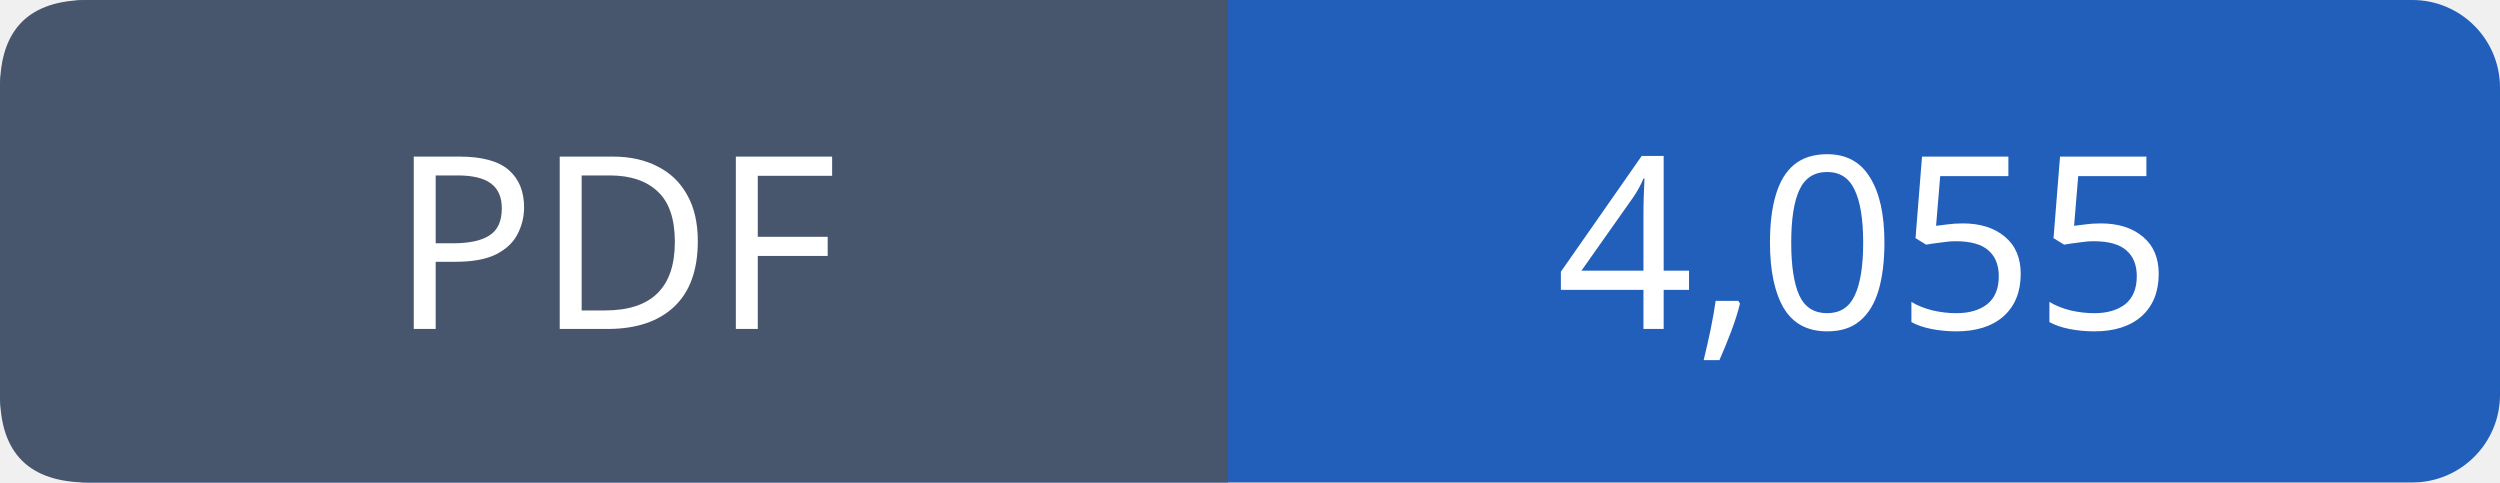
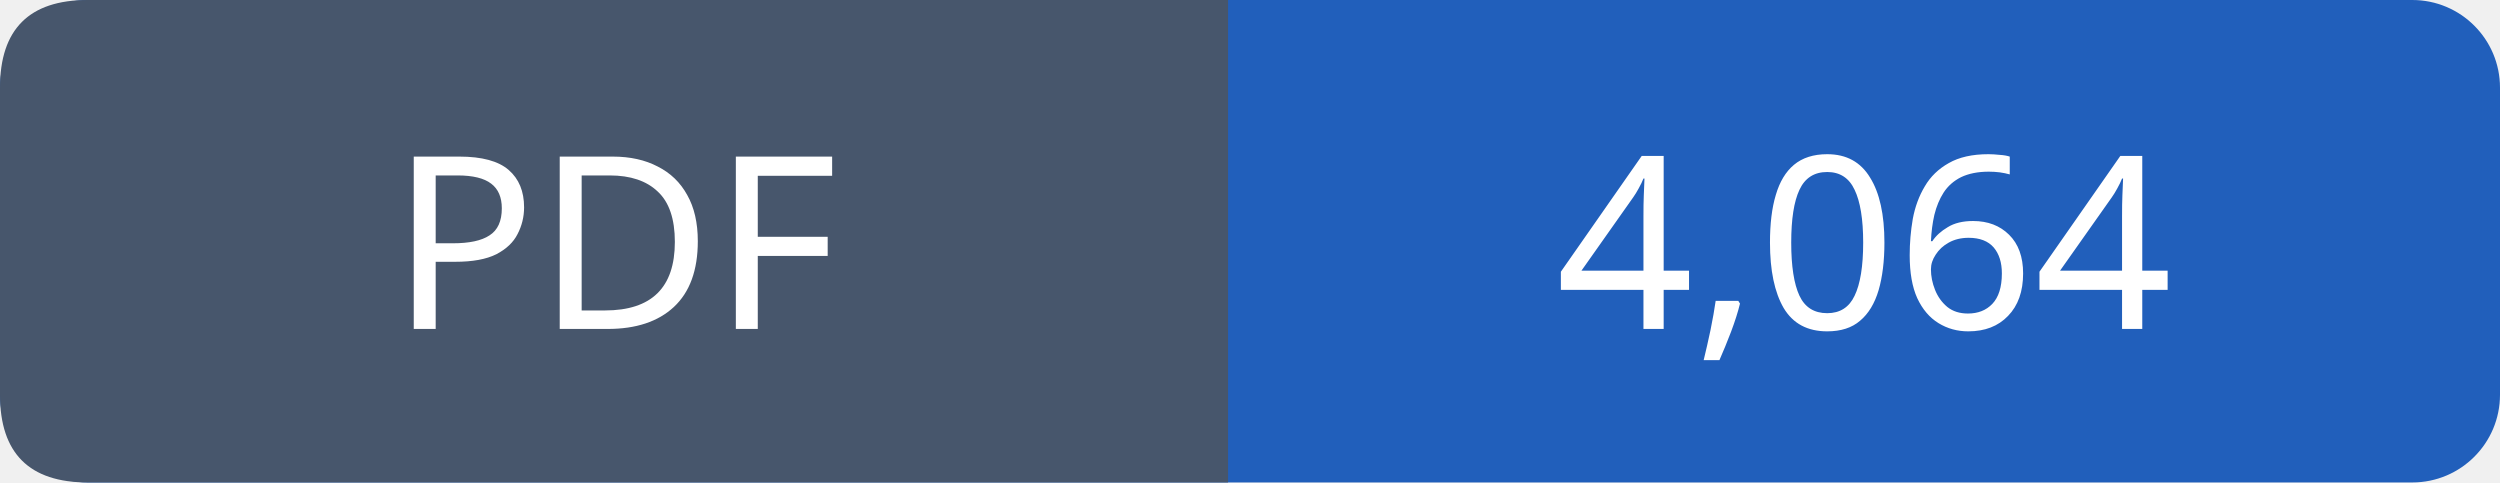
- <svg xmlns="http://www.w3.org/2000/svg" width="114" height="22" viewBox="0 0 114 22" role="img" aria-label="PDF: 4,055">
+ <svg xmlns="http://www.w3.org/2000/svg" width="114" height="22" viewBox="0 0 114 22" role="img" aria-label="PDF: 4,064">
  <rect width="114" height="22" rx="4" fill="#215fbb" />
  <path fill="#47566c" d="M4 0h52v22H4q-4 0-4-4V4q0-4 4-4" />
  <g font-family="Verdana,sans-serif" font-size="11" fill="white" text-anchor="middle">
    <text x="28.0" y="15">PDF</text>
-     <text x="85.0" y="15">4,055</text>
+     <text x="85.0" y="15">4,064</text>
  </g>
</svg>
